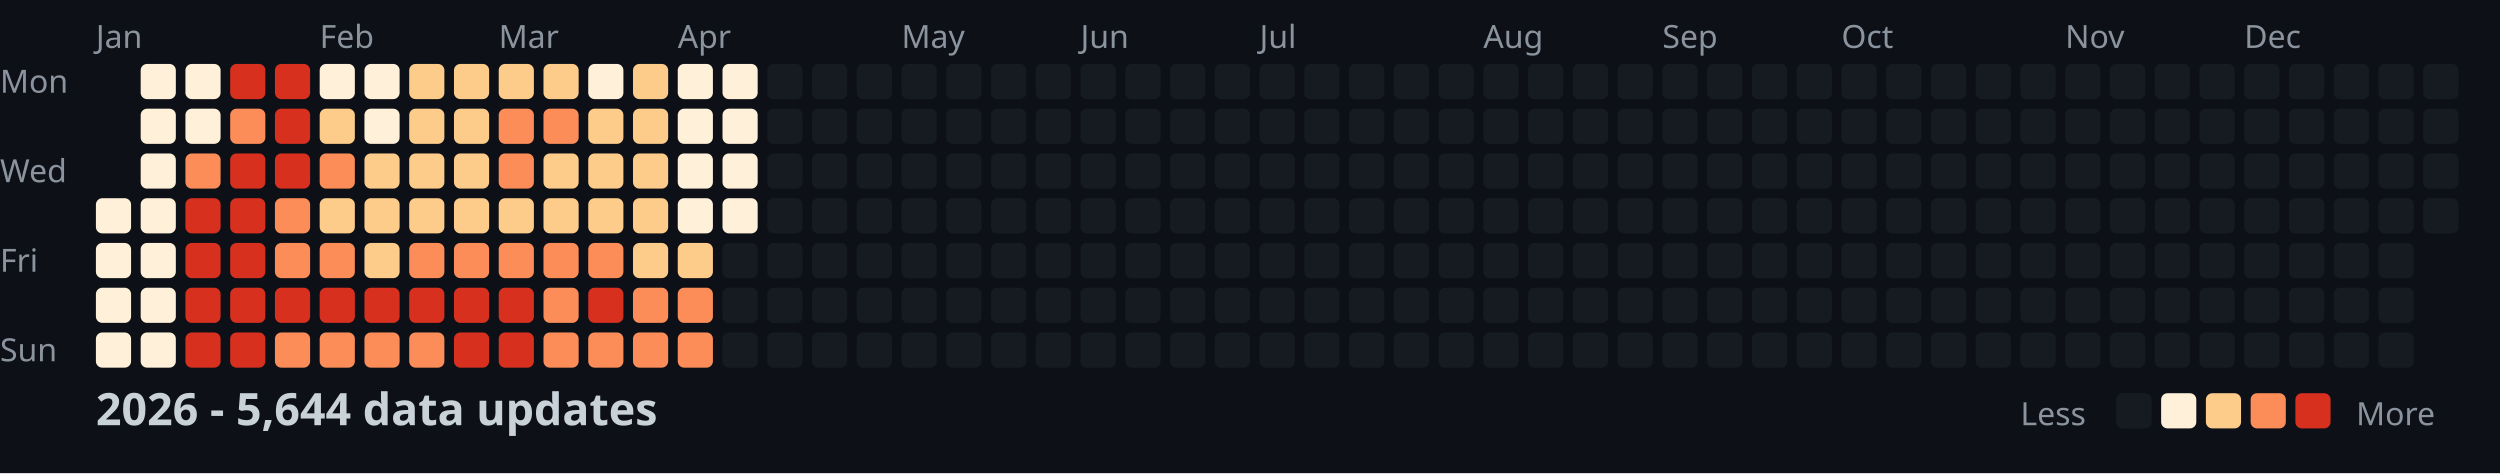
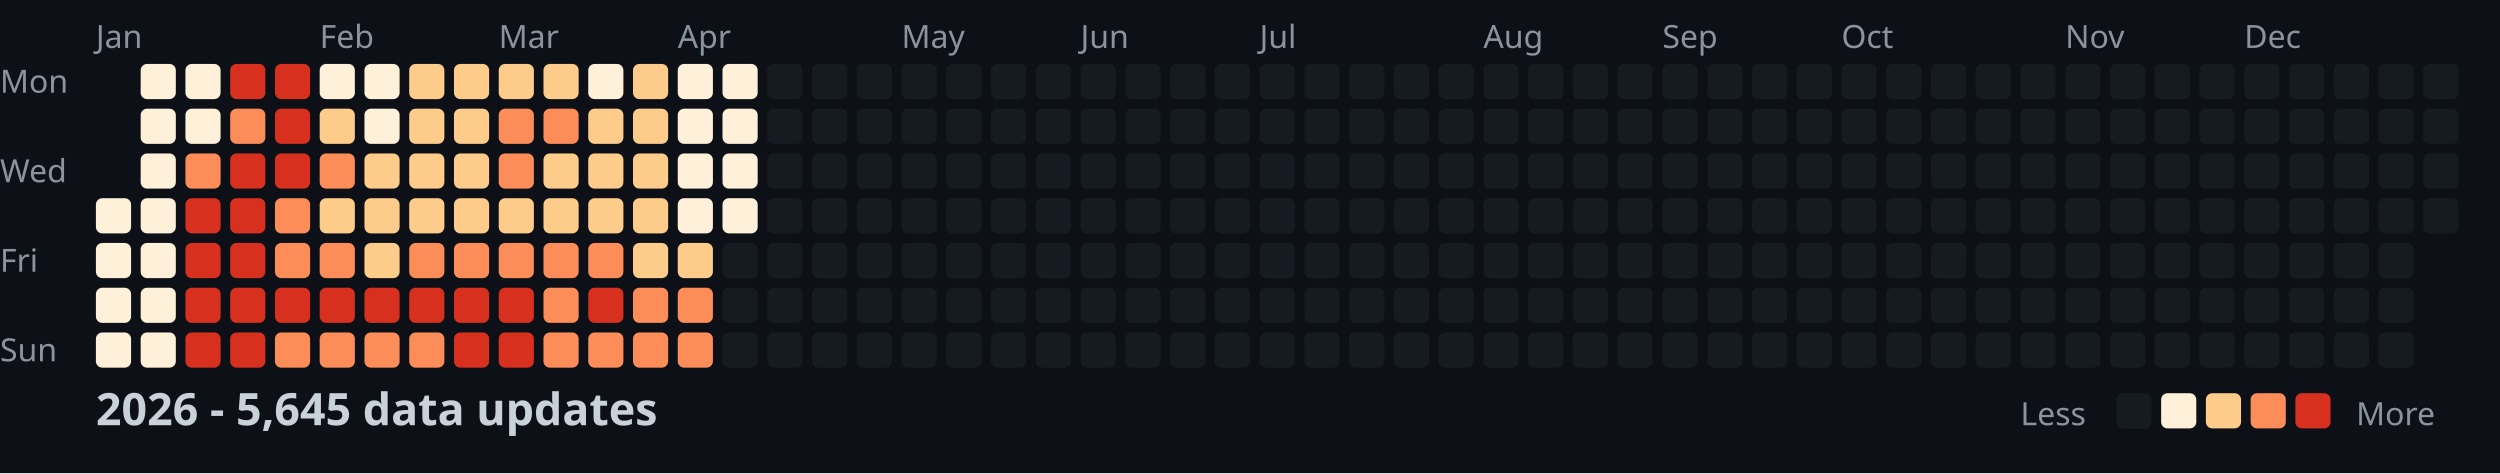
<svg xmlns="http://www.w3.org/2000/svg" width="782" height="148">
  <style>
    .month { font: 10px sans-serif; fill: #8b949e; }
    .day { font: 10px sans-serif; fill: #8b949e; }
    .title { font: bold 14px sans-serif; fill: #c9d1d9; }
    .legend { font: 10px sans-serif; fill: #8b949e; }
  </style>
  <rect width="100%" height="100%" fill="#0d1117" />
  <text x="0" y="29" class="day">Mon</text>
  <text x="0" y="57" class="day">Wed</text>
  <text x="0" y="85" class="day">Fri</text>
  <text x="0" y="113" class="day">Sun</text>
  <text x="30" y="15" class="month">Jan</text>
  <text x="100" y="15" class="month">Feb</text>
  <text x="156" y="15" class="month">Mar</text>
  <text x="212" y="15" class="month">Apr</text>
  <text x="282" y="15" class="month">May</text>
  <text x="338" y="15" class="month">Jun</text>
  <text x="394" y="15" class="month">Jul</text>
  <text x="464" y="15" class="month">Aug</text>
  <text x="520" y="15" class="month">Sep</text>
  <text x="576" y="15" class="month">Oct</text>
  <text x="646" y="15" class="month">Nov</text>
  <text x="702" y="15" class="month">Dec</text>
  <rect x="30" y="62" width="11" height="11" fill="#fef0d9" rx="2" />
  <rect x="30" y="76" width="11" height="11" fill="#fef0d9" rx="2" />
  <rect x="30" y="90" width="11" height="11" fill="#fef0d9" rx="2" />
  <rect x="30" y="104" width="11" height="11" fill="#fef0d9" rx="2" />
  <rect x="44" y="20" width="11" height="11" fill="#fef0d9" rx="2" />
  <rect x="44" y="34" width="11" height="11" fill="#fef0d9" rx="2" />
  <rect x="44" y="48" width="11" height="11" fill="#fef0d9" rx="2" />
  <rect x="44" y="62" width="11" height="11" fill="#fef0d9" rx="2" />
  <rect x="44" y="76" width="11" height="11" fill="#fef0d9" rx="2" />
  <rect x="44" y="90" width="11" height="11" fill="#fef0d9" rx="2" />
  <rect x="44" y="104" width="11" height="11" fill="#fef0d9" rx="2" />
  <rect x="58" y="20" width="11" height="11" fill="#fef0d9" rx="2" />
  <rect x="58" y="34" width="11" height="11" fill="#fef0d9" rx="2" />
  <rect x="58" y="48" width="11" height="11" fill="#fc8d59" rx="2" />
  <rect x="58" y="62" width="11" height="11" fill="#d7301f" rx="2" />
  <rect x="58" y="76" width="11" height="11" fill="#d7301f" rx="2" />
  <rect x="58" y="90" width="11" height="11" fill="#d7301f" rx="2" />
  <rect x="58" y="104" width="11" height="11" fill="#d7301f" rx="2" />
  <rect x="72" y="20" width="11" height="11" fill="#d7301f" rx="2" />
  <rect x="72" y="34" width="11" height="11" fill="#fc8d59" rx="2" />
  <rect x="72" y="48" width="11" height="11" fill="#d7301f" rx="2" />
  <rect x="72" y="62" width="11" height="11" fill="#d7301f" rx="2" />
  <rect x="72" y="76" width="11" height="11" fill="#d7301f" rx="2" />
  <rect x="72" y="90" width="11" height="11" fill="#d7301f" rx="2" />
  <rect x="72" y="104" width="11" height="11" fill="#d7301f" rx="2" />
  <rect x="86" y="20" width="11" height="11" fill="#d7301f" rx="2" />
  <rect x="86" y="34" width="11" height="11" fill="#d7301f" rx="2" />
  <rect x="86" y="48" width="11" height="11" fill="#d7301f" rx="2" />
  <rect x="86" y="62" width="11" height="11" fill="#fc8d59" rx="2" />
  <rect x="86" y="76" width="11" height="11" fill="#fc8d59" rx="2" />
  <rect x="86" y="90" width="11" height="11" fill="#d7301f" rx="2" />
  <rect x="86" y="104" width="11" height="11" fill="#fc8d59" rx="2" />
  <rect x="100" y="20" width="11" height="11" fill="#fef0d9" rx="2" />
  <rect x="100" y="34" width="11" height="11" fill="#fdcc8a" rx="2" />
  <rect x="100" y="48" width="11" height="11" fill="#fc8d59" rx="2" />
  <rect x="100" y="62" width="11" height="11" fill="#fdcc8a" rx="2" />
  <rect x="100" y="76" width="11" height="11" fill="#fc8d59" rx="2" />
  <rect x="100" y="90" width="11" height="11" fill="#d7301f" rx="2" />
  <rect x="100" y="104" width="11" height="11" fill="#fc8d59" rx="2" />
  <rect x="114" y="20" width="11" height="11" fill="#fef0d9" rx="2" />
  <rect x="114" y="34" width="11" height="11" fill="#fef0d9" rx="2" />
  <rect x="114" y="48" width="11" height="11" fill="#fdcc8a" rx="2" />
  <rect x="114" y="62" width="11" height="11" fill="#fdcc8a" rx="2" />
  <rect x="114" y="76" width="11" height="11" fill="#fdcc8a" rx="2" />
  <rect x="114" y="90" width="11" height="11" fill="#d7301f" rx="2" />
  <rect x="114" y="104" width="11" height="11" fill="#fc8d59" rx="2" />
  <rect x="128" y="20" width="11" height="11" fill="#fdcc8a" rx="2" />
  <rect x="128" y="34" width="11" height="11" fill="#fdcc8a" rx="2" />
  <rect x="128" y="48" width="11" height="11" fill="#fdcc8a" rx="2" />
  <rect x="128" y="62" width="11" height="11" fill="#fdcc8a" rx="2" />
  <rect x="128" y="76" width="11" height="11" fill="#fc8d59" rx="2" />
  <rect x="128" y="90" width="11" height="11" fill="#d7301f" rx="2" />
  <rect x="128" y="104" width="11" height="11" fill="#fc8d59" rx="2" />
  <rect x="142" y="20" width="11" height="11" fill="#fdcc8a" rx="2" />
  <rect x="142" y="34" width="11" height="11" fill="#fdcc8a" rx="2" />
  <rect x="142" y="48" width="11" height="11" fill="#fdcc8a" rx="2" />
  <rect x="142" y="62" width="11" height="11" fill="#fdcc8a" rx="2" />
  <rect x="142" y="76" width="11" height="11" fill="#fc8d59" rx="2" />
  <rect x="142" y="90" width="11" height="11" fill="#d7301f" rx="2" />
  <rect x="142" y="104" width="11" height="11" fill="#d7301f" rx="2" />
  <rect x="156" y="20" width="11" height="11" fill="#fdcc8a" rx="2" />
  <rect x="156" y="34" width="11" height="11" fill="#fc8d59" rx="2" />
  <rect x="156" y="48" width="11" height="11" fill="#fc8d59" rx="2" />
  <rect x="156" y="62" width="11" height="11" fill="#fdcc8a" rx="2" />
  <rect x="156" y="76" width="11" height="11" fill="#fc8d59" rx="2" />
  <rect x="156" y="90" width="11" height="11" fill="#d7301f" rx="2" />
  <rect x="156" y="104" width="11" height="11" fill="#d7301f" rx="2" />
  <rect x="170" y="20" width="11" height="11" fill="#fdcc8a" rx="2" />
  <rect x="170" y="34" width="11" height="11" fill="#fc8d59" rx="2" />
  <rect x="170" y="48" width="11" height="11" fill="#fdcc8a" rx="2" />
  <rect x="170" y="62" width="11" height="11" fill="#fdcc8a" rx="2" />
  <rect x="170" y="76" width="11" height="11" fill="#fc8d59" rx="2" />
  <rect x="170" y="90" width="11" height="11" fill="#fc8d59" rx="2" />
  <rect x="170" y="104" width="11" height="11" fill="#fc8d59" rx="2" />
  <rect x="184" y="20" width="11" height="11" fill="#fef0d9" rx="2" />
  <rect x="184" y="34" width="11" height="11" fill="#fdcc8a" rx="2" />
  <rect x="184" y="48" width="11" height="11" fill="#fdcc8a" rx="2" />
  <rect x="184" y="62" width="11" height="11" fill="#fdcc8a" rx="2" />
  <rect x="184" y="76" width="11" height="11" fill="#fc8d59" rx="2" />
  <rect x="184" y="90" width="11" height="11" fill="#d7301f" rx="2" />
  <rect x="184" y="104" width="11" height="11" fill="#fc8d59" rx="2" />
  <rect x="198" y="20" width="11" height="11" fill="#fdcc8a" rx="2" />
  <rect x="198" y="34" width="11" height="11" fill="#fdcc8a" rx="2" />
  <rect x="198" y="48" width="11" height="11" fill="#fdcc8a" rx="2" />
  <rect x="198" y="62" width="11" height="11" fill="#fdcc8a" rx="2" />
  <rect x="198" y="76" width="11" height="11" fill="#fdcc8a" rx="2" />
  <rect x="198" y="90" width="11" height="11" fill="#fc8d59" rx="2" />
  <rect x="198" y="104" width="11" height="11" fill="#fc8d59" rx="2" />
  <rect x="212" y="20" width="11" height="11" fill="#fef0d9" rx="2" />
  <rect x="212" y="34" width="11" height="11" fill="#fef0d9" rx="2" />
  <rect x="212" y="48" width="11" height="11" fill="#fef0d9" rx="2" />
  <rect x="212" y="62" width="11" height="11" fill="#fef0d9" rx="2" />
  <rect x="212" y="76" width="11" height="11" fill="#fdcc8a" rx="2" />
  <rect x="212" y="90" width="11" height="11" fill="#fc8d59" rx="2" />
  <rect x="212" y="104" width="11" height="11" fill="#fc8d59" rx="2" />
  <rect x="226" y="20" width="11" height="11" fill="#fef0d9" rx="2" />
  <rect x="226" y="34" width="11" height="11" fill="#fef0d9" rx="2" />
  <rect x="226" y="48" width="11" height="11" fill="#fef0d9" rx="2" />
  <rect x="226" y="62" width="11" height="11" fill="#fef0d9" rx="2" />
  <rect x="226" y="76" width="11" height="11" fill="#161b22" rx="2" />
  <rect x="226" y="90" width="11" height="11" fill="#161b22" rx="2" />
  <rect x="226" y="104" width="11" height="11" fill="#161b22" rx="2" />
  <rect x="240" y="20" width="11" height="11" fill="#161b22" rx="2" />
  <rect x="240" y="34" width="11" height="11" fill="#161b22" rx="2" />
  <rect x="240" y="48" width="11" height="11" fill="#161b22" rx="2" />
  <rect x="240" y="62" width="11" height="11" fill="#161b22" rx="2" />
  <rect x="240" y="76" width="11" height="11" fill="#161b22" rx="2" />
  <rect x="240" y="90" width="11" height="11" fill="#161b22" rx="2" />
  <rect x="240" y="104" width="11" height="11" fill="#161b22" rx="2" />
  <rect x="254" y="20" width="11" height="11" fill="#161b22" rx="2" />
  <rect x="254" y="34" width="11" height="11" fill="#161b22" rx="2" />
  <rect x="254" y="48" width="11" height="11" fill="#161b22" rx="2" />
  <rect x="254" y="62" width="11" height="11" fill="#161b22" rx="2" />
  <rect x="254" y="76" width="11" height="11" fill="#161b22" rx="2" />
  <rect x="254" y="90" width="11" height="11" fill="#161b22" rx="2" />
  <rect x="254" y="104" width="11" height="11" fill="#161b22" rx="2" />
  <rect x="268" y="20" width="11" height="11" fill="#161b22" rx="2" />
  <rect x="268" y="34" width="11" height="11" fill="#161b22" rx="2" />
  <rect x="268" y="48" width="11" height="11" fill="#161b22" rx="2" />
  <rect x="268" y="62" width="11" height="11" fill="#161b22" rx="2" />
  <rect x="268" y="76" width="11" height="11" fill="#161b22" rx="2" />
  <rect x="268" y="90" width="11" height="11" fill="#161b22" rx="2" />
  <rect x="268" y="104" width="11" height="11" fill="#161b22" rx="2" />
  <rect x="282" y="20" width="11" height="11" fill="#161b22" rx="2" />
  <rect x="282" y="34" width="11" height="11" fill="#161b22" rx="2" />
  <rect x="282" y="48" width="11" height="11" fill="#161b22" rx="2" />
  <rect x="282" y="62" width="11" height="11" fill="#161b22" rx="2" />
  <rect x="282" y="76" width="11" height="11" fill="#161b22" rx="2" />
  <rect x="282" y="90" width="11" height="11" fill="#161b22" rx="2" />
  <rect x="282" y="104" width="11" height="11" fill="#161b22" rx="2" />
  <rect x="296" y="20" width="11" height="11" fill="#161b22" rx="2" />
  <rect x="296" y="34" width="11" height="11" fill="#161b22" rx="2" />
  <rect x="296" y="48" width="11" height="11" fill="#161b22" rx="2" />
  <rect x="296" y="62" width="11" height="11" fill="#161b22" rx="2" />
  <rect x="296" y="76" width="11" height="11" fill="#161b22" rx="2" />
  <rect x="296" y="90" width="11" height="11" fill="#161b22" rx="2" />
  <rect x="296" y="104" width="11" height="11" fill="#161b22" rx="2" />
  <rect x="310" y="20" width="11" height="11" fill="#161b22" rx="2" />
  <rect x="310" y="34" width="11" height="11" fill="#161b22" rx="2" />
  <rect x="310" y="48" width="11" height="11" fill="#161b22" rx="2" />
  <rect x="310" y="62" width="11" height="11" fill="#161b22" rx="2" />
  <rect x="310" y="76" width="11" height="11" fill="#161b22" rx="2" />
  <rect x="310" y="90" width="11" height="11" fill="#161b22" rx="2" />
  <rect x="310" y="104" width="11" height="11" fill="#161b22" rx="2" />
  <rect x="324" y="20" width="11" height="11" fill="#161b22" rx="2" />
  <rect x="324" y="34" width="11" height="11" fill="#161b22" rx="2" />
  <rect x="324" y="48" width="11" height="11" fill="#161b22" rx="2" />
  <rect x="324" y="62" width="11" height="11" fill="#161b22" rx="2" />
  <rect x="324" y="76" width="11" height="11" fill="#161b22" rx="2" />
  <rect x="324" y="90" width="11" height="11" fill="#161b22" rx="2" />
  <rect x="324" y="104" width="11" height="11" fill="#161b22" rx="2" />
  <rect x="338" y="20" width="11" height="11" fill="#161b22" rx="2" />
  <rect x="338" y="34" width="11" height="11" fill="#161b22" rx="2" />
  <rect x="338" y="48" width="11" height="11" fill="#161b22" rx="2" />
  <rect x="338" y="62" width="11" height="11" fill="#161b22" rx="2" />
  <rect x="338" y="76" width="11" height="11" fill="#161b22" rx="2" />
  <rect x="338" y="90" width="11" height="11" fill="#161b22" rx="2" />
  <rect x="338" y="104" width="11" height="11" fill="#161b22" rx="2" />
  <rect x="352" y="20" width="11" height="11" fill="#161b22" rx="2" />
  <rect x="352" y="34" width="11" height="11" fill="#161b22" rx="2" />
  <rect x="352" y="48" width="11" height="11" fill="#161b22" rx="2" />
  <rect x="352" y="62" width="11" height="11" fill="#161b22" rx="2" />
  <rect x="352" y="76" width="11" height="11" fill="#161b22" rx="2" />
  <rect x="352" y="90" width="11" height="11" fill="#161b22" rx="2" />
  <rect x="352" y="104" width="11" height="11" fill="#161b22" rx="2" />
  <rect x="366" y="20" width="11" height="11" fill="#161b22" rx="2" />
  <rect x="366" y="34" width="11" height="11" fill="#161b22" rx="2" />
  <rect x="366" y="48" width="11" height="11" fill="#161b22" rx="2" />
  <rect x="366" y="62" width="11" height="11" fill="#161b22" rx="2" />
  <rect x="366" y="76" width="11" height="11" fill="#161b22" rx="2" />
  <rect x="366" y="90" width="11" height="11" fill="#161b22" rx="2" />
  <rect x="366" y="104" width="11" height="11" fill="#161b22" rx="2" />
  <rect x="380" y="20" width="11" height="11" fill="#161b22" rx="2" />
  <rect x="380" y="34" width="11" height="11" fill="#161b22" rx="2" />
  <rect x="380" y="48" width="11" height="11" fill="#161b22" rx="2" />
  <rect x="380" y="62" width="11" height="11" fill="#161b22" rx="2" />
  <rect x="380" y="76" width="11" height="11" fill="#161b22" rx="2" />
  <rect x="380" y="90" width="11" height="11" fill="#161b22" rx="2" />
  <rect x="380" y="104" width="11" height="11" fill="#161b22" rx="2" />
  <rect x="394" y="20" width="11" height="11" fill="#161b22" rx="2" />
  <rect x="394" y="34" width="11" height="11" fill="#161b22" rx="2" />
  <rect x="394" y="48" width="11" height="11" fill="#161b22" rx="2" />
  <rect x="394" y="62" width="11" height="11" fill="#161b22" rx="2" />
  <rect x="394" y="76" width="11" height="11" fill="#161b22" rx="2" />
  <rect x="394" y="90" width="11" height="11" fill="#161b22" rx="2" />
  <rect x="394" y="104" width="11" height="11" fill="#161b22" rx="2" />
  <rect x="408" y="20" width="11" height="11" fill="#161b22" rx="2" />
  <rect x="408" y="34" width="11" height="11" fill="#161b22" rx="2" />
  <rect x="408" y="48" width="11" height="11" fill="#161b22" rx="2" />
  <rect x="408" y="62" width="11" height="11" fill="#161b22" rx="2" />
  <rect x="408" y="76" width="11" height="11" fill="#161b22" rx="2" />
  <rect x="408" y="90" width="11" height="11" fill="#161b22" rx="2" />
  <rect x="408" y="104" width="11" height="11" fill="#161b22" rx="2" />
  <rect x="422" y="20" width="11" height="11" fill="#161b22" rx="2" />
  <rect x="422" y="34" width="11" height="11" fill="#161b22" rx="2" />
  <rect x="422" y="48" width="11" height="11" fill="#161b22" rx="2" />
  <rect x="422" y="62" width="11" height="11" fill="#161b22" rx="2" />
  <rect x="422" y="76" width="11" height="11" fill="#161b22" rx="2" />
  <rect x="422" y="90" width="11" height="11" fill="#161b22" rx="2" />
  <rect x="422" y="104" width="11" height="11" fill="#161b22" rx="2" />
  <rect x="436" y="20" width="11" height="11" fill="#161b22" rx="2" />
  <rect x="436" y="34" width="11" height="11" fill="#161b22" rx="2" />
  <rect x="436" y="48" width="11" height="11" fill="#161b22" rx="2" />
  <rect x="436" y="62" width="11" height="11" fill="#161b22" rx="2" />
  <rect x="436" y="76" width="11" height="11" fill="#161b22" rx="2" />
  <rect x="436" y="90" width="11" height="11" fill="#161b22" rx="2" />
  <rect x="436" y="104" width="11" height="11" fill="#161b22" rx="2" />
  <rect x="450" y="20" width="11" height="11" fill="#161b22" rx="2" />
  <rect x="450" y="34" width="11" height="11" fill="#161b22" rx="2" />
  <rect x="450" y="48" width="11" height="11" fill="#161b22" rx="2" />
  <rect x="450" y="62" width="11" height="11" fill="#161b22" rx="2" />
  <rect x="450" y="76" width="11" height="11" fill="#161b22" rx="2" />
  <rect x="450" y="90" width="11" height="11" fill="#161b22" rx="2" />
  <rect x="450" y="104" width="11" height="11" fill="#161b22" rx="2" />
  <rect x="464" y="20" width="11" height="11" fill="#161b22" rx="2" />
  <rect x="464" y="34" width="11" height="11" fill="#161b22" rx="2" />
  <rect x="464" y="48" width="11" height="11" fill="#161b22" rx="2" />
  <rect x="464" y="62" width="11" height="11" fill="#161b22" rx="2" />
  <rect x="464" y="76" width="11" height="11" fill="#161b22" rx="2" />
  <rect x="464" y="90" width="11" height="11" fill="#161b22" rx="2" />
  <rect x="464" y="104" width="11" height="11" fill="#161b22" rx="2" />
  <rect x="478" y="20" width="11" height="11" fill="#161b22" rx="2" />
  <rect x="478" y="34" width="11" height="11" fill="#161b22" rx="2" />
  <rect x="478" y="48" width="11" height="11" fill="#161b22" rx="2" />
  <rect x="478" y="62" width="11" height="11" fill="#161b22" rx="2" />
  <rect x="478" y="76" width="11" height="11" fill="#161b22" rx="2" />
  <rect x="478" y="90" width="11" height="11" fill="#161b22" rx="2" />
  <rect x="478" y="104" width="11" height="11" fill="#161b22" rx="2" />
  <rect x="492" y="20" width="11" height="11" fill="#161b22" rx="2" />
  <rect x="492" y="34" width="11" height="11" fill="#161b22" rx="2" />
  <rect x="492" y="48" width="11" height="11" fill="#161b22" rx="2" />
  <rect x="492" y="62" width="11" height="11" fill="#161b22" rx="2" />
  <rect x="492" y="76" width="11" height="11" fill="#161b22" rx="2" />
  <rect x="492" y="90" width="11" height="11" fill="#161b22" rx="2" />
  <rect x="492" y="104" width="11" height="11" fill="#161b22" rx="2" />
  <rect x="506" y="20" width="11" height="11" fill="#161b22" rx="2" />
  <rect x="506" y="34" width="11" height="11" fill="#161b22" rx="2" />
  <rect x="506" y="48" width="11" height="11" fill="#161b22" rx="2" />
  <rect x="506" y="62" width="11" height="11" fill="#161b22" rx="2" />
  <rect x="506" y="76" width="11" height="11" fill="#161b22" rx="2" />
  <rect x="506" y="90" width="11" height="11" fill="#161b22" rx="2" />
  <rect x="506" y="104" width="11" height="11" fill="#161b22" rx="2" />
  <rect x="520" y="20" width="11" height="11" fill="#161b22" rx="2" />
  <rect x="520" y="34" width="11" height="11" fill="#161b22" rx="2" />
  <rect x="520" y="48" width="11" height="11" fill="#161b22" rx="2" />
  <rect x="520" y="62" width="11" height="11" fill="#161b22" rx="2" />
  <rect x="520" y="76" width="11" height="11" fill="#161b22" rx="2" />
  <rect x="520" y="90" width="11" height="11" fill="#161b22" rx="2" />
  <rect x="520" y="104" width="11" height="11" fill="#161b22" rx="2" />
  <rect x="534" y="20" width="11" height="11" fill="#161b22" rx="2" />
  <rect x="534" y="34" width="11" height="11" fill="#161b22" rx="2" />
  <rect x="534" y="48" width="11" height="11" fill="#161b22" rx="2" />
  <rect x="534" y="62" width="11" height="11" fill="#161b22" rx="2" />
  <rect x="534" y="76" width="11" height="11" fill="#161b22" rx="2" />
  <rect x="534" y="90" width="11" height="11" fill="#161b22" rx="2" />
  <rect x="534" y="104" width="11" height="11" fill="#161b22" rx="2" />
  <rect x="548" y="20" width="11" height="11" fill="#161b22" rx="2" />
  <rect x="548" y="34" width="11" height="11" fill="#161b22" rx="2" />
  <rect x="548" y="48" width="11" height="11" fill="#161b22" rx="2" />
  <rect x="548" y="62" width="11" height="11" fill="#161b22" rx="2" />
  <rect x="548" y="76" width="11" height="11" fill="#161b22" rx="2" />
  <rect x="548" y="90" width="11" height="11" fill="#161b22" rx="2" />
  <rect x="548" y="104" width="11" height="11" fill="#161b22" rx="2" />
  <rect x="562" y="20" width="11" height="11" fill="#161b22" rx="2" />
  <rect x="562" y="34" width="11" height="11" fill="#161b22" rx="2" />
  <rect x="562" y="48" width="11" height="11" fill="#161b22" rx="2" />
  <rect x="562" y="62" width="11" height="11" fill="#161b22" rx="2" />
  <rect x="562" y="76" width="11" height="11" fill="#161b22" rx="2" />
  <rect x="562" y="90" width="11" height="11" fill="#161b22" rx="2" />
  <rect x="562" y="104" width="11" height="11" fill="#161b22" rx="2" />
  <rect x="576" y="20" width="11" height="11" fill="#161b22" rx="2" />
  <rect x="576" y="34" width="11" height="11" fill="#161b22" rx="2" />
  <rect x="576" y="48" width="11" height="11" fill="#161b22" rx="2" />
  <rect x="576" y="62" width="11" height="11" fill="#161b22" rx="2" />
  <rect x="576" y="76" width="11" height="11" fill="#161b22" rx="2" />
  <rect x="576" y="90" width="11" height="11" fill="#161b22" rx="2" />
  <rect x="576" y="104" width="11" height="11" fill="#161b22" rx="2" />
  <rect x="590" y="20" width="11" height="11" fill="#161b22" rx="2" />
  <rect x="590" y="34" width="11" height="11" fill="#161b22" rx="2" />
  <rect x="590" y="48" width="11" height="11" fill="#161b22" rx="2" />
  <rect x="590" y="62" width="11" height="11" fill="#161b22" rx="2" />
  <rect x="590" y="76" width="11" height="11" fill="#161b22" rx="2" />
  <rect x="590" y="90" width="11" height="11" fill="#161b22" rx="2" />
  <rect x="590" y="104" width="11" height="11" fill="#161b22" rx="2" />
  <rect x="604" y="20" width="11" height="11" fill="#161b22" rx="2" />
  <rect x="604" y="34" width="11" height="11" fill="#161b22" rx="2" />
  <rect x="604" y="48" width="11" height="11" fill="#161b22" rx="2" />
  <rect x="604" y="62" width="11" height="11" fill="#161b22" rx="2" />
  <rect x="604" y="76" width="11" height="11" fill="#161b22" rx="2" />
  <rect x="604" y="90" width="11" height="11" fill="#161b22" rx="2" />
  <rect x="604" y="104" width="11" height="11" fill="#161b22" rx="2" />
  <rect x="618" y="20" width="11" height="11" fill="#161b22" rx="2" />
  <rect x="618" y="34" width="11" height="11" fill="#161b22" rx="2" />
  <rect x="618" y="48" width="11" height="11" fill="#161b22" rx="2" />
  <rect x="618" y="62" width="11" height="11" fill="#161b22" rx="2" />
  <rect x="618" y="76" width="11" height="11" fill="#161b22" rx="2" />
  <rect x="618" y="90" width="11" height="11" fill="#161b22" rx="2" />
  <rect x="618" y="104" width="11" height="11" fill="#161b22" rx="2" />
  <rect x="632" y="20" width="11" height="11" fill="#161b22" rx="2" />
  <rect x="632" y="34" width="11" height="11" fill="#161b22" rx="2" />
  <rect x="632" y="48" width="11" height="11" fill="#161b22" rx="2" />
  <rect x="632" y="62" width="11" height="11" fill="#161b22" rx="2" />
  <rect x="632" y="76" width="11" height="11" fill="#161b22" rx="2" />
  <rect x="632" y="90" width="11" height="11" fill="#161b22" rx="2" />
  <rect x="632" y="104" width="11" height="11" fill="#161b22" rx="2" />
  <rect x="646" y="20" width="11" height="11" fill="#161b22" rx="2" />
  <rect x="646" y="34" width="11" height="11" fill="#161b22" rx="2" />
  <rect x="646" y="48" width="11" height="11" fill="#161b22" rx="2" />
  <rect x="646" y="62" width="11" height="11" fill="#161b22" rx="2" />
  <rect x="646" y="76" width="11" height="11" fill="#161b22" rx="2" />
  <rect x="646" y="90" width="11" height="11" fill="#161b22" rx="2" />
  <rect x="646" y="104" width="11" height="11" fill="#161b22" rx="2" />
  <rect x="660" y="20" width="11" height="11" fill="#161b22" rx="2" />
  <rect x="660" y="34" width="11" height="11" fill="#161b22" rx="2" />
  <rect x="660" y="48" width="11" height="11" fill="#161b22" rx="2" />
  <rect x="660" y="62" width="11" height="11" fill="#161b22" rx="2" />
  <rect x="660" y="76" width="11" height="11" fill="#161b22" rx="2" />
  <rect x="660" y="90" width="11" height="11" fill="#161b22" rx="2" />
  <rect x="660" y="104" width="11" height="11" fill="#161b22" rx="2" />
  <rect x="674" y="20" width="11" height="11" fill="#161b22" rx="2" />
  <rect x="674" y="34" width="11" height="11" fill="#161b22" rx="2" />
  <rect x="674" y="48" width="11" height="11" fill="#161b22" rx="2" />
  <rect x="674" y="62" width="11" height="11" fill="#161b22" rx="2" />
  <rect x="674" y="76" width="11" height="11" fill="#161b22" rx="2" />
  <rect x="674" y="90" width="11" height="11" fill="#161b22" rx="2" />
  <rect x="674" y="104" width="11" height="11" fill="#161b22" rx="2" />
  <rect x="688" y="20" width="11" height="11" fill="#161b22" rx="2" />
  <rect x="688" y="34" width="11" height="11" fill="#161b22" rx="2" />
  <rect x="688" y="48" width="11" height="11" fill="#161b22" rx="2" />
  <rect x="688" y="62" width="11" height="11" fill="#161b22" rx="2" />
  <rect x="688" y="76" width="11" height="11" fill="#161b22" rx="2" />
  <rect x="688" y="90" width="11" height="11" fill="#161b22" rx="2" />
  <rect x="688" y="104" width="11" height="11" fill="#161b22" rx="2" />
  <rect x="702" y="20" width="11" height="11" fill="#161b22" rx="2" />
  <rect x="702" y="34" width="11" height="11" fill="#161b22" rx="2" />
  <rect x="702" y="48" width="11" height="11" fill="#161b22" rx="2" />
  <rect x="702" y="62" width="11" height="11" fill="#161b22" rx="2" />
  <rect x="702" y="76" width="11" height="11" fill="#161b22" rx="2" />
  <rect x="702" y="90" width="11" height="11" fill="#161b22" rx="2" />
  <rect x="702" y="104" width="11" height="11" fill="#161b22" rx="2" />
  <rect x="716" y="20" width="11" height="11" fill="#161b22" rx="2" />
  <rect x="716" y="34" width="11" height="11" fill="#161b22" rx="2" />
  <rect x="716" y="48" width="11" height="11" fill="#161b22" rx="2" />
  <rect x="716" y="62" width="11" height="11" fill="#161b22" rx="2" />
  <rect x="716" y="76" width="11" height="11" fill="#161b22" rx="2" />
  <rect x="716" y="90" width="11" height="11" fill="#161b22" rx="2" />
  <rect x="716" y="104" width="11" height="11" fill="#161b22" rx="2" />
  <rect x="730" y="20" width="11" height="11" fill="#161b22" rx="2" />
  <rect x="730" y="34" width="11" height="11" fill="#161b22" rx="2" />
  <rect x="730" y="48" width="11" height="11" fill="#161b22" rx="2" />
  <rect x="730" y="62" width="11" height="11" fill="#161b22" rx="2" />
  <rect x="730" y="76" width="11" height="11" fill="#161b22" rx="2" />
  <rect x="730" y="90" width="11" height="11" fill="#161b22" rx="2" />
  <rect x="730" y="104" width="11" height="11" fill="#161b22" rx="2" />
  <rect x="744" y="20" width="11" height="11" fill="#161b22" rx="2" />
  <rect x="744" y="34" width="11" height="11" fill="#161b22" rx="2" />
  <rect x="744" y="48" width="11" height="11" fill="#161b22" rx="2" />
  <rect x="744" y="62" width="11" height="11" fill="#161b22" rx="2" />
  <rect x="744" y="76" width="11" height="11" fill="#161b22" rx="2" />
  <rect x="744" y="90" width="11" height="11" fill="#161b22" rx="2" />
  <rect x="744" y="104" width="11" height="11" fill="#161b22" rx="2" />
  <rect x="758" y="20" width="11" height="11" fill="#161b22" rx="2" />
  <rect x="758" y="34" width="11" height="11" fill="#161b22" rx="2" />
  <rect x="758" y="48" width="11" height="11" fill="#161b22" rx="2" />
  <rect x="758" y="62" width="11" height="11" fill="#161b22" rx="2" />
-   <text x="30" y="133" class="title">2026 - 5,644 data updates</text>
+   <text x="30" y="133" class="title">2026 - 5,645 data updates</text>
  <text x="632" y="133" class="legend">Less</text>
  <rect x="662" y="123" width="11" height="11" fill="#161b22" rx="2" />
  <rect x="676" y="123" width="11" height="11" fill="#fef0d9" rx="2" />
  <rect x="690" y="123" width="11" height="11" fill="#fdcc8a" rx="2" />
  <rect x="704" y="123" width="11" height="11" fill="#fc8d59" rx="2" />
  <rect x="718" y="123" width="11" height="11" fill="#d7301f" rx="2" />
  <text x="737" y="133" class="legend">More</text>
</svg>
